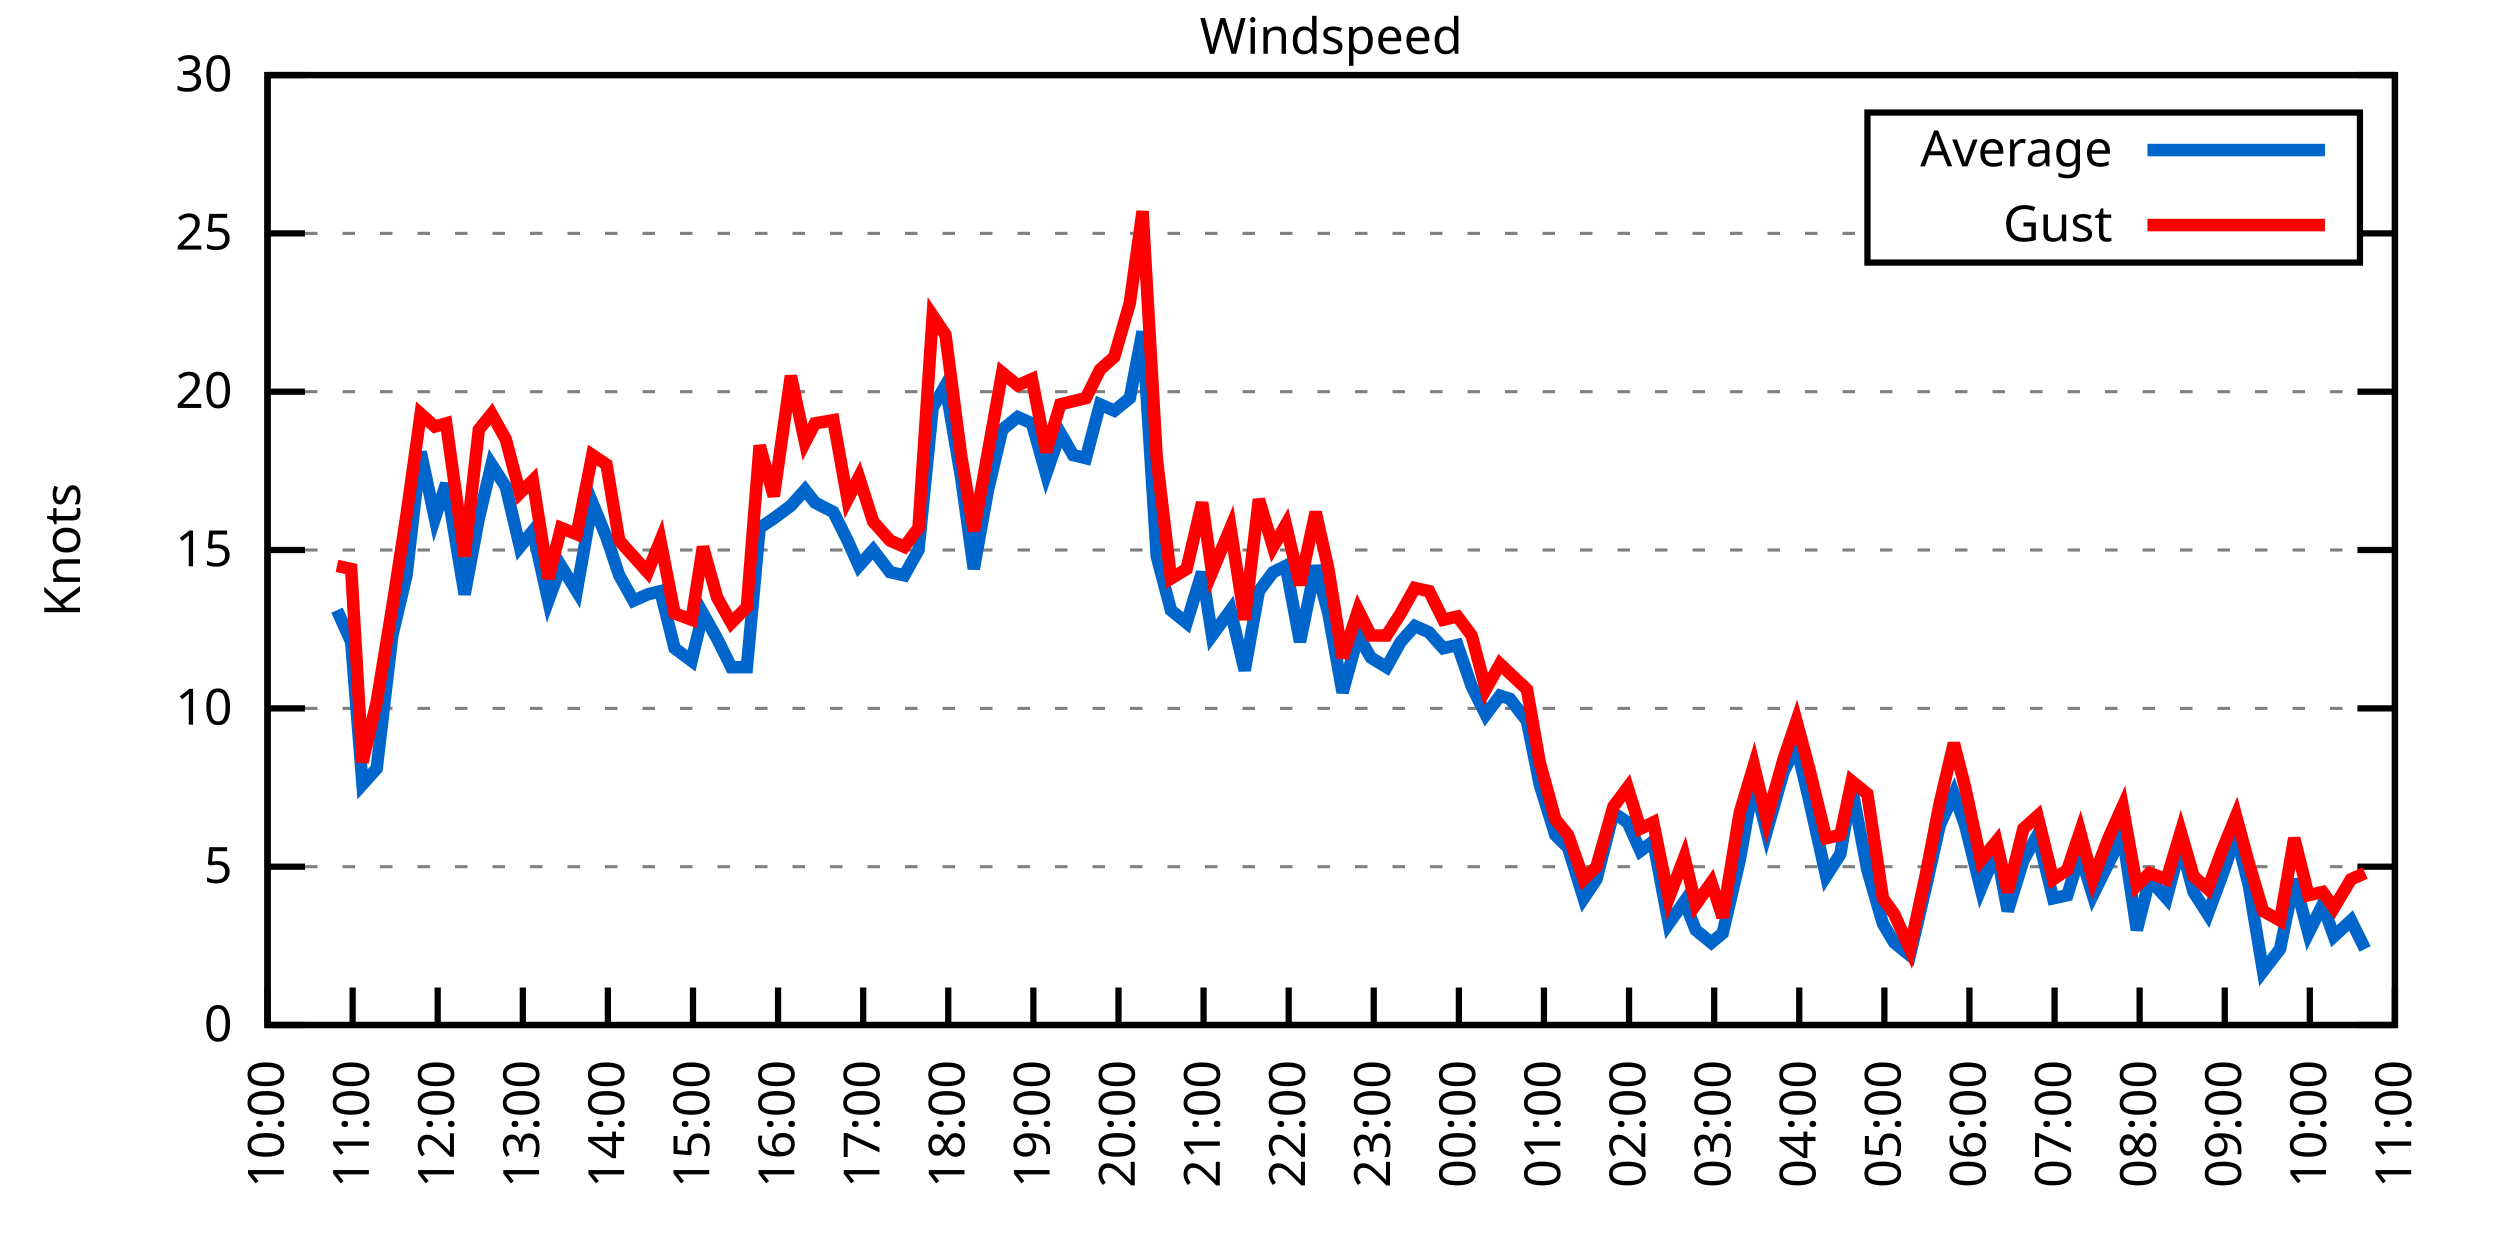
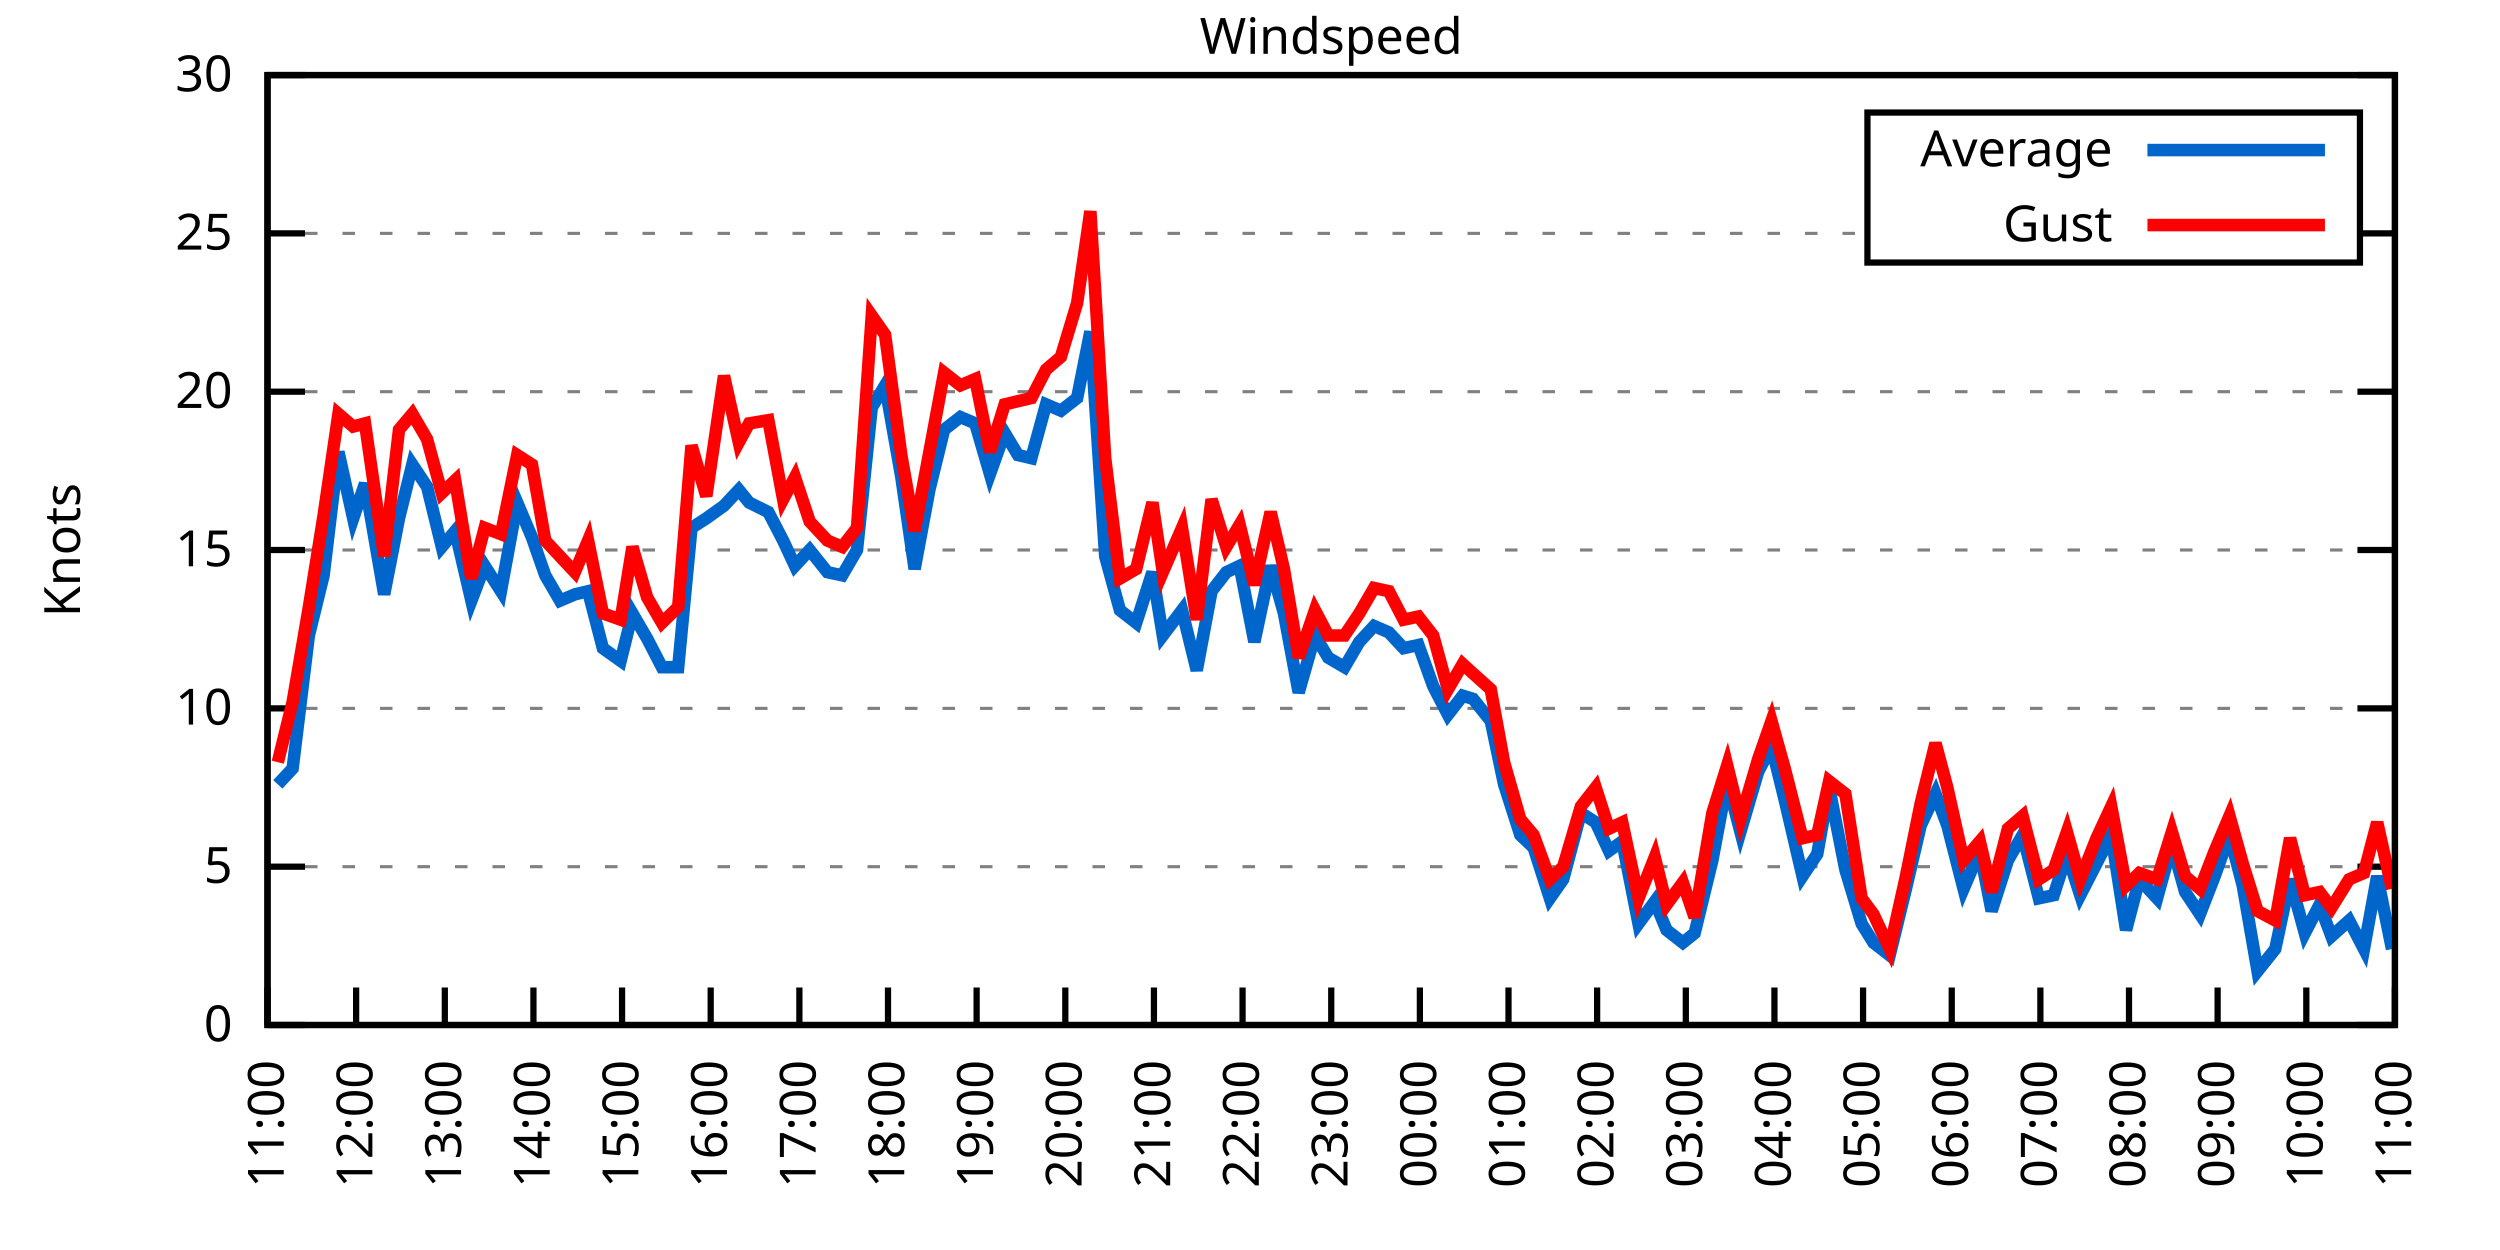
<svg xmlns="http://www.w3.org/2000/svg" xmlns:xlink="http://www.w3.org/1999/xlink" width="400" height="200" viewBox="0 0 400 200">
  <g id="gnuplot_canvas">
    <rect x="0" y="0" width="400" height="200" fill="none" />
    <defs>
      <circle id="gpDot" r="0.5" stroke-width="0.5" stroke="currentColor" />
      <path id="gpPt0" stroke-width="0.333" stroke="currentColor" d="M-1,0 h2 M0,-1 v2" />
      <path id="gpPt1" stroke-width="0.333" stroke="currentColor" d="M-1,-1 L1,1 M1,-1 L-1,1" />
      <path id="gpPt2" stroke-width="0.333" stroke="currentColor" d="M-1,0 L1,0 M0,-1 L0,1 M-1,-1 L1,1 M-1,1 L1,-1" />
      <rect id="gpPt3" stroke-width="0.333" stroke="currentColor" x="-1" y="-1" width="2" height="2" />
      <rect id="gpPt4" stroke-width="0.333" stroke="currentColor" fill="currentColor" x="-1" y="-1" width="2" height="2" />
      <circle id="gpPt5" stroke-width="0.333" stroke="currentColor" cx="0" cy="0" r="1" />
      <use xlink:href="#gpPt5" id="gpPt6" fill="currentColor" stroke="none" />
      <path id="gpPt7" stroke-width="0.333" stroke="currentColor" d="M0,-1.33 L-1.33,0.67 L1.33,0.67 z" />
      <use xlink:href="#gpPt7" id="gpPt8" fill="currentColor" stroke="none" />
      <use xlink:href="#gpPt7" id="gpPt9" stroke="currentColor" transform="rotate(180)" />
      <use xlink:href="#gpPt9" id="gpPt10" fill="currentColor" stroke="none" />
      <use xlink:href="#gpPt3" id="gpPt11" stroke="currentColor" transform="rotate(45)" />
      <use xlink:href="#gpPt11" id="gpPt12" fill="currentColor" stroke="none" />
      <path id="gpPt13" stroke-width="0.333" stroke="currentColor" d="M0,1.330 L1.265,0.411 L0.782,-1.067 L-0.782,-1.076 L-1.265,0.411 z" />
      <use xlink:href="#gpPt13" id="gpPt14" fill="currentColor" stroke="none" />
      <filter id="textbox" filterUnits="objectBoundingBox" x="0" y="0" height="1" width="1">
        <feFlood flood-color="white" flood-opacity="1" result="bgnd" />
        <feComposite in="SourceGraphic" in2="bgnd" operator="atop" />
      </filter>
      <filter id="greybox" filterUnits="objectBoundingBox" x="0" y="0" height="1" width="1">
        <feFlood flood-color="lightgrey" flood-opacity="1" result="grey" />
        <feComposite in="SourceGraphic" in2="grey" operator="atop" />
      </filter>
    </defs>
    <g fill="none" color="white" stroke="currentColor" stroke-width="1.00" stroke-linecap="butt" stroke-linejoin="miter">
</g>
    <g fill="none" color="black" stroke="currentColor" stroke-width="1.00" stroke-linecap="butt" stroke-linejoin="miter">
      <g stroke="none" shape-rendering="crispEdges">
        <polygon fill="rgb(255, 255, 255)" points="42.80,164.00 383.18,164.00 383.18,12.02 42.80,12.02 " />
      </g>
    </g>
    <g fill="none" color="black" stroke="currentColor" stroke-width="1.00" stroke-linecap="butt" stroke-linejoin="miter">
</g>
    <g fill="none" color="black" stroke="black" stroke-width="0.50" stroke-linecap="butt" stroke-linejoin="miter">
</g>
    <g fill="none" color="gray" stroke="currentColor" stroke-width="0.50" stroke-linecap="butt" stroke-linejoin="miter">
      <path stroke="gray" stroke-dasharray="2,4" class="gridline" d="M42.80,164.00 L383.19,164.00  " />
    </g>
    <g fill="none" color="gray" stroke="gray" stroke-width="1.00" stroke-linecap="butt" stroke-linejoin="miter">
</g>
    <g fill="none" color="black" stroke="currentColor" stroke-width="1.00" stroke-linecap="butt" stroke-linejoin="miter">
      <path stroke="black" d="M42.80,164.00 L48.80,164.00 M383.19,164.00 L377.19,164.00  " />
      <g transform="translate(37.20,166.60)" stroke="none" fill="black" font-family="Sans" font-size="8.00" text-anchor="end">
        <text>
          <tspan font-family="Sans"> 0</tspan>
        </text>
      </g>
    </g>
    <g fill="none" color="black" stroke="currentColor" stroke-width="1.00" stroke-linecap="butt" stroke-linejoin="miter">
</g>
    <g fill="none" color="black" stroke="black" stroke-width="0.50" stroke-linecap="butt" stroke-linejoin="miter">
</g>
    <g fill="none" color="gray" stroke="currentColor" stroke-width="0.50" stroke-linecap="butt" stroke-linejoin="miter">
      <path stroke="gray" stroke-dasharray="2,4" class="gridline" d="M42.80,138.67 L383.19,138.67  " />
    </g>
    <g fill="none" color="gray" stroke="gray" stroke-width="1.00" stroke-linecap="butt" stroke-linejoin="miter">
</g>
    <g fill="none" color="black" stroke="currentColor" stroke-width="1.00" stroke-linecap="butt" stroke-linejoin="miter">
      <path stroke="black" d="M42.80,138.67 L48.80,138.67 M383.19,138.67 L377.19,138.67  " />
      <g transform="translate(37.20,141.27)" stroke="none" fill="black" font-family="Sans" font-size="8.00" text-anchor="end">
        <text>
          <tspan font-family="Sans"> 5</tspan>
        </text>
      </g>
    </g>
    <g fill="none" color="black" stroke="currentColor" stroke-width="1.00" stroke-linecap="butt" stroke-linejoin="miter">
</g>
    <g fill="none" color="black" stroke="black" stroke-width="0.50" stroke-linecap="butt" stroke-linejoin="miter">
</g>
    <g fill="none" color="gray" stroke="currentColor" stroke-width="0.50" stroke-linecap="butt" stroke-linejoin="miter">
      <path stroke="gray" stroke-dasharray="2,4" class="gridline" d="M42.80,113.34 L383.19,113.34  " />
    </g>
    <g fill="none" color="gray" stroke="gray" stroke-width="1.00" stroke-linecap="butt" stroke-linejoin="miter">
</g>
    <g fill="none" color="black" stroke="currentColor" stroke-width="1.00" stroke-linecap="butt" stroke-linejoin="miter">
      <path stroke="black" d="M42.80,113.34 L48.80,113.34 M383.19,113.34 L377.19,113.34  " />
      <g transform="translate(37.20,115.94)" stroke="none" fill="black" font-family="Sans" font-size="8.00" text-anchor="end">
        <text>
          <tspan font-family="Sans"> 10</tspan>
        </text>
      </g>
    </g>
    <g fill="none" color="black" stroke="currentColor" stroke-width="1.00" stroke-linecap="butt" stroke-linejoin="miter">
</g>
    <g fill="none" color="black" stroke="black" stroke-width="0.50" stroke-linecap="butt" stroke-linejoin="miter">
</g>
    <g fill="none" color="gray" stroke="currentColor" stroke-width="0.50" stroke-linecap="butt" stroke-linejoin="miter">
      <path stroke="gray" stroke-dasharray="2,4" class="gridline" d="M42.80,88.00 L383.19,88.00  " />
    </g>
    <g fill="none" color="gray" stroke="gray" stroke-width="1.00" stroke-linecap="butt" stroke-linejoin="miter">
</g>
    <g fill="none" color="black" stroke="currentColor" stroke-width="1.00" stroke-linecap="butt" stroke-linejoin="miter">
      <path stroke="black" d="M42.80,88.00 L48.80,88.00 M383.19,88.00 L377.19,88.00  " />
      <g transform="translate(37.20,90.60)" stroke="none" fill="black" font-family="Sans" font-size="8.00" text-anchor="end">
        <text>
          <tspan font-family="Sans"> 15</tspan>
        </text>
      </g>
    </g>
    <g fill="none" color="black" stroke="currentColor" stroke-width="1.00" stroke-linecap="butt" stroke-linejoin="miter">
</g>
    <g fill="none" color="black" stroke="black" stroke-width="0.50" stroke-linecap="butt" stroke-linejoin="miter">
</g>
    <g fill="none" color="gray" stroke="currentColor" stroke-width="0.50" stroke-linecap="butt" stroke-linejoin="miter">
      <path stroke="gray" stroke-dasharray="2,4" class="gridline" d="M42.80,62.67 L383.19,62.67  " />
    </g>
    <g fill="none" color="gray" stroke="gray" stroke-width="1.00" stroke-linecap="butt" stroke-linejoin="miter">
</g>
    <g fill="none" color="black" stroke="currentColor" stroke-width="1.00" stroke-linecap="butt" stroke-linejoin="miter">
      <path stroke="black" d="M42.80,62.67 L48.80,62.67 M383.19,62.67 L377.19,62.67  " />
      <g transform="translate(37.20,65.27)" stroke="none" fill="black" font-family="Sans" font-size="8.00" text-anchor="end">
        <text>
          <tspan font-family="Sans"> 20</tspan>
        </text>
      </g>
    </g>
    <g fill="none" color="black" stroke="currentColor" stroke-width="1.00" stroke-linecap="butt" stroke-linejoin="miter">
</g>
    <g fill="none" color="black" stroke="black" stroke-width="0.50" stroke-linecap="butt" stroke-linejoin="miter">
</g>
    <g fill="none" color="gray" stroke="currentColor" stroke-width="0.50" stroke-linecap="butt" stroke-linejoin="miter">
      <path stroke="gray" stroke-dasharray="2,4" class="gridline" d="M42.80,37.34 L298.79,37.34 M377.59,37.34 L383.19,37.34  " />
    </g>
    <g fill="none" color="gray" stroke="gray" stroke-width="1.00" stroke-linecap="butt" stroke-linejoin="miter">
</g>
    <g fill="none" color="black" stroke="currentColor" stroke-width="1.00" stroke-linecap="butt" stroke-linejoin="miter">
      <path stroke="black" d="M42.80,37.34 L48.80,37.34 M383.19,37.34 L377.19,37.34  " />
      <g transform="translate(37.20,39.94)" stroke="none" fill="black" font-family="Sans" font-size="8.00" text-anchor="end">
        <text>
          <tspan font-family="Sans"> 25</tspan>
        </text>
      </g>
    </g>
    <g fill="none" color="black" stroke="currentColor" stroke-width="1.00" stroke-linecap="butt" stroke-linejoin="miter">
</g>
    <g fill="none" color="black" stroke="black" stroke-width="0.50" stroke-linecap="butt" stroke-linejoin="miter">
</g>
    <g fill="none" color="gray" stroke="currentColor" stroke-width="0.50" stroke-linecap="butt" stroke-linejoin="miter">
      <path stroke="gray" stroke-dasharray="2,4" class="gridline" d="M42.80,12.01 L383.19,12.01  " />
    </g>
    <g fill="none" color="gray" stroke="gray" stroke-width="1.00" stroke-linecap="butt" stroke-linejoin="miter">
</g>
    <g fill="none" color="black" stroke="currentColor" stroke-width="1.00" stroke-linecap="butt" stroke-linejoin="miter">
      <path stroke="black" d="M42.80,12.01 L48.80,12.01 M383.19,12.01 L377.19,12.01  " />
      <g transform="translate(37.20,14.61)" stroke="none" fill="black" font-family="Sans" font-size="8.00" text-anchor="end">
        <text>
          <tspan font-family="Sans"> 30</tspan>
        </text>
      </g>
    </g>
    <g fill="none" color="black" stroke="currentColor" stroke-width="1.00" stroke-linecap="butt" stroke-linejoin="miter">
      <path stroke="black" d="M42.80,164.00 L42.80,158.00  " />
      <g transform="translate(45.40,169.60) rotate(270.00)" stroke="none" fill="black" font-family="Sans" font-size="8.00" text-anchor="end">
        <text>
-           <tspan font-family="Sans">10:00</tspan>
-         </text>
-       </g>
-     </g>
-     <g fill="none" color="black" stroke="currentColor" stroke-width="1.00" stroke-linecap="butt" stroke-linejoin="miter">
-       <path stroke="black" d="M56.42,164.00 L56.42,158.00  " />
-       <g transform="translate(59.02,169.60) rotate(270.00)" stroke="none" fill="black" font-family="Sans" font-size="8.00" text-anchor="end">
-         <text>
          <tspan font-family="Sans">11:00</tspan>
        </text>
      </g>
    </g>
    <g fill="none" color="black" stroke="currentColor" stroke-width="1.00" stroke-linecap="butt" stroke-linejoin="miter">
-       <path stroke="black" d="M70.03,164.00 L70.03,158.00  " />
-       <g transform="translate(72.63,169.60) rotate(270.00)" stroke="none" fill="black" font-family="Sans" font-size="8.00" text-anchor="end">
+       <path stroke="black" d="M56.98,164.00 L56.98,158.00  " />
+       <g transform="translate(59.58,169.60) rotate(270.00)" stroke="none" fill="black" font-family="Sans" font-size="8.00" text-anchor="end">
        <text>
          <tspan font-family="Sans">12:00</tspan>
        </text>
      </g>
    </g>
    <g fill="none" color="black" stroke="currentColor" stroke-width="1.00" stroke-linecap="butt" stroke-linejoin="miter">
-       <path stroke="black" d="M83.65,164.00 L83.65,158.00  " />
-       <g transform="translate(86.25,169.60) rotate(270.00)" stroke="none" fill="black" font-family="Sans" font-size="8.00" text-anchor="end">
+       <path stroke="black" d="M71.17,164.00 L71.17,158.00  " />
+       <g transform="translate(73.77,169.60) rotate(270.00)" stroke="none" fill="black" font-family="Sans" font-size="8.00" text-anchor="end">
        <text>
          <tspan font-family="Sans">13:00</tspan>
        </text>
      </g>
    </g>
    <g fill="none" color="black" stroke="currentColor" stroke-width="1.00" stroke-linecap="butt" stroke-linejoin="miter">
-       <path stroke="black" d="M97.26,164.00 L97.26,158.00  " />
-       <g transform="translate(99.86,169.60) rotate(270.00)" stroke="none" fill="black" font-family="Sans" font-size="8.00" text-anchor="end">
+       <path stroke="black" d="M85.35,164.00 L85.35,158.00  " />
+       <g transform="translate(87.95,169.60) rotate(270.00)" stroke="none" fill="black" font-family="Sans" font-size="8.00" text-anchor="end">
        <text>
          <tspan font-family="Sans">14:00</tspan>
        </text>
      </g>
    </g>
    <g fill="none" color="black" stroke="currentColor" stroke-width="1.00" stroke-linecap="butt" stroke-linejoin="miter">
-       <path stroke="black" d="M110.88,164.00 L110.88,158.00  " />
-       <g transform="translate(113.48,169.60) rotate(270.00)" stroke="none" fill="black" font-family="Sans" font-size="8.00" text-anchor="end">
+       <path stroke="black" d="M99.53,164.00 L99.53,158.00  " />
+       <g transform="translate(102.13,169.60) rotate(270.00)" stroke="none" fill="black" font-family="Sans" font-size="8.00" text-anchor="end">
        <text>
          <tspan font-family="Sans">15:00</tspan>
        </text>
      </g>
    </g>
    <g fill="none" color="black" stroke="currentColor" stroke-width="1.00" stroke-linecap="butt" stroke-linejoin="miter">
-       <path stroke="black" d="M124.49,164.00 L124.49,158.00  " />
-       <g transform="translate(127.09,169.60) rotate(270.00)" stroke="none" fill="black" font-family="Sans" font-size="8.00" text-anchor="end">
+       <path stroke="black" d="M113.71,164.00 L113.71,158.00  " />
+       <g transform="translate(116.31,169.60) rotate(270.00)" stroke="none" fill="black" font-family="Sans" font-size="8.00" text-anchor="end">
        <text>
          <tspan font-family="Sans">16:00</tspan>
        </text>
      </g>
    </g>
    <g fill="none" color="black" stroke="currentColor" stroke-width="1.00" stroke-linecap="butt" stroke-linejoin="miter">
-       <path stroke="black" d="M138.11,164.00 L138.11,158.00  " />
-       <g transform="translate(140.71,169.60) rotate(270.00)" stroke="none" fill="black" font-family="Sans" font-size="8.00" text-anchor="end">
+       <path stroke="black" d="M127.90,164.00 L127.90,158.00  " />
+       <g transform="translate(130.50,169.60) rotate(270.00)" stroke="none" fill="black" font-family="Sans" font-size="8.00" text-anchor="end">
        <text>
          <tspan font-family="Sans">17:00</tspan>
        </text>
      </g>
    </g>
    <g fill="none" color="black" stroke="currentColor" stroke-width="1.00" stroke-linecap="butt" stroke-linejoin="miter">
-       <path stroke="black" d="M151.72,164.00 L151.72,158.00  " />
-       <g transform="translate(154.32,169.60) rotate(270.00)" stroke="none" fill="black" font-family="Sans" font-size="8.00" text-anchor="end">
+       <path stroke="black" d="M142.08,164.00 L142.08,158.00  " />
+       <g transform="translate(144.68,169.60) rotate(270.00)" stroke="none" fill="black" font-family="Sans" font-size="8.00" text-anchor="end">
        <text>
          <tspan font-family="Sans">18:00</tspan>
        </text>
      </g>
    </g>
    <g fill="none" color="black" stroke="currentColor" stroke-width="1.00" stroke-linecap="butt" stroke-linejoin="miter">
-       <path stroke="black" d="M165.34,164.00 L165.34,158.00  " />
-       <g transform="translate(167.94,169.60) rotate(270.00)" stroke="none" fill="black" font-family="Sans" font-size="8.00" text-anchor="end">
+       <path stroke="black" d="M156.26,164.00 L156.26,158.00  " />
+       <g transform="translate(158.86,169.60) rotate(270.00)" stroke="none" fill="black" font-family="Sans" font-size="8.00" text-anchor="end">
        <text>
          <tspan font-family="Sans">19:00</tspan>
        </text>
      </g>
    </g>
    <g fill="none" color="black" stroke="currentColor" stroke-width="1.00" stroke-linecap="butt" stroke-linejoin="miter">
-       <path stroke="black" d="M178.96,164.00 L178.96,158.00  " />
-       <g transform="translate(181.56,169.60) rotate(270.00)" stroke="none" fill="black" font-family="Sans" font-size="8.00" text-anchor="end">
+       <path stroke="black" d="M170.45,164.00 L170.45,158.00  " />
+       <g transform="translate(173.05,169.60) rotate(270.00)" stroke="none" fill="black" font-family="Sans" font-size="8.00" text-anchor="end">
        <text>
          <tspan font-family="Sans">20:00</tspan>
        </text>
      </g>
    </g>
    <g fill="none" color="black" stroke="currentColor" stroke-width="1.00" stroke-linecap="butt" stroke-linejoin="miter">
-       <path stroke="black" d="M192.57,164.00 L192.57,158.00  " />
-       <g transform="translate(195.17,169.60) rotate(270.00)" stroke="none" fill="black" font-family="Sans" font-size="8.00" text-anchor="end">
+       <path stroke="black" d="M184.63,164.00 L184.63,158.00  " />
+       <g transform="translate(187.23,169.60) rotate(270.00)" stroke="none" fill="black" font-family="Sans" font-size="8.00" text-anchor="end">
        <text>
          <tspan font-family="Sans">21:00</tspan>
        </text>
      </g>
    </g>
    <g fill="none" color="black" stroke="currentColor" stroke-width="1.00" stroke-linecap="butt" stroke-linejoin="miter">
-       <path stroke="black" d="M206.19,164.00 L206.19,158.00  " />
-       <g transform="translate(208.79,169.60) rotate(270.00)" stroke="none" fill="black" font-family="Sans" font-size="8.00" text-anchor="end">
+       <path stroke="black" d="M198.81,164.00 L198.81,158.00  " />
+       <g transform="translate(201.41,169.60) rotate(270.00)" stroke="none" fill="black" font-family="Sans" font-size="8.00" text-anchor="end">
        <text>
          <tspan font-family="Sans">22:00</tspan>
        </text>
      </g>
    </g>
    <g fill="none" color="black" stroke="currentColor" stroke-width="1.00" stroke-linecap="butt" stroke-linejoin="miter">
-       <path stroke="black" d="M219.80,164.00 L219.80,158.00  " />
-       <g transform="translate(222.40,169.60) rotate(270.00)" stroke="none" fill="black" font-family="Sans" font-size="8.00" text-anchor="end">
+       <path stroke="black" d="M213.00,164.00 L213.00,158.00  " />
+       <g transform="translate(215.60,169.60) rotate(270.00)" stroke="none" fill="black" font-family="Sans" font-size="8.00" text-anchor="end">
        <text>
          <tspan font-family="Sans">23:00</tspan>
        </text>
      </g>
    </g>
    <g fill="none" color="black" stroke="currentColor" stroke-width="1.00" stroke-linecap="butt" stroke-linejoin="miter">
-       <path stroke="black" d="M233.42,164.00 L233.42,158.00  " />
-       <g transform="translate(236.02,169.60) rotate(270.00)" stroke="none" fill="black" font-family="Sans" font-size="8.00" text-anchor="end">
+       <path stroke="black" d="M227.18,164.00 L227.18,158.00  " />
+       <g transform="translate(229.78,169.60) rotate(270.00)" stroke="none" fill="black" font-family="Sans" font-size="8.00" text-anchor="end">
        <text>
          <tspan font-family="Sans">00:00</tspan>
        </text>
      </g>
    </g>
    <g fill="none" color="black" stroke="currentColor" stroke-width="1.00" stroke-linecap="butt" stroke-linejoin="miter">
-       <path stroke="black" d="M247.03,164.00 L247.03,158.00  " />
-       <g transform="translate(249.63,169.60) rotate(270.00)" stroke="none" fill="black" font-family="Sans" font-size="8.00" text-anchor="end">
+       <path stroke="black" d="M241.36,164.00 L241.36,158.00  " />
+       <g transform="translate(243.96,169.60) rotate(270.00)" stroke="none" fill="black" font-family="Sans" font-size="8.00" text-anchor="end">
        <text>
          <tspan font-family="Sans">01:00</tspan>
        </text>
      </g>
    </g>
    <g fill="none" color="black" stroke="currentColor" stroke-width="1.00" stroke-linecap="butt" stroke-linejoin="miter">
-       <path stroke="black" d="M260.65,164.00 L260.65,158.00  " />
-       <g transform="translate(263.25,169.60) rotate(270.00)" stroke="none" fill="black" font-family="Sans" font-size="8.00" text-anchor="end">
+       <path stroke="black" d="M255.54,164.00 L255.54,158.00  " />
+       <g transform="translate(258.14,169.60) rotate(270.00)" stroke="none" fill="black" font-family="Sans" font-size="8.00" text-anchor="end">
        <text>
          <tspan font-family="Sans">02:00</tspan>
        </text>
      </g>
    </g>
    <g fill="none" color="black" stroke="currentColor" stroke-width="1.00" stroke-linecap="butt" stroke-linejoin="miter">
-       <path stroke="black" d="M274.27,164.00 L274.27,158.00  " />
-       <g transform="translate(276.87,169.60) rotate(270.00)" stroke="none" fill="black" font-family="Sans" font-size="8.00" text-anchor="end">
+       <path stroke="black" d="M269.73,164.00 L269.73,158.00  " />
+       <g transform="translate(272.33,169.60) rotate(270.00)" stroke="none" fill="black" font-family="Sans" font-size="8.00" text-anchor="end">
        <text>
          <tspan font-family="Sans">03:00</tspan>
        </text>
      </g>
    </g>
    <g fill="none" color="black" stroke="currentColor" stroke-width="1.00" stroke-linecap="butt" stroke-linejoin="miter">
-       <path stroke="black" d="M287.88,164.00 L287.88,158.00  " />
-       <g transform="translate(290.48,169.60) rotate(270.00)" stroke="none" fill="black" font-family="Sans" font-size="8.00" text-anchor="end">
+       <path stroke="black" d="M283.91,164.00 L283.91,158.00  " />
+       <g transform="translate(286.51,169.60) rotate(270.00)" stroke="none" fill="black" font-family="Sans" font-size="8.00" text-anchor="end">
        <text>
          <tspan font-family="Sans">04:00</tspan>
        </text>
      </g>
    </g>
    <g fill="none" color="black" stroke="currentColor" stroke-width="1.00" stroke-linecap="butt" stroke-linejoin="miter">
-       <path stroke="black" d="M301.50,164.00 L301.50,158.00  " />
-       <g transform="translate(304.10,169.60) rotate(270.00)" stroke="none" fill="black" font-family="Sans" font-size="8.00" text-anchor="end">
+       <path stroke="black" d="M298.09,164.00 L298.09,158.00  " />
+       <g transform="translate(300.69,169.60) rotate(270.00)" stroke="none" fill="black" font-family="Sans" font-size="8.00" text-anchor="end">
        <text>
          <tspan font-family="Sans">05:00</tspan>
        </text>
      </g>
    </g>
    <g fill="none" color="black" stroke="currentColor" stroke-width="1.00" stroke-linecap="butt" stroke-linejoin="miter">
-       <path stroke="black" d="M315.11,164.00 L315.11,158.00  " />
-       <g transform="translate(317.71,169.60) rotate(270.00)" stroke="none" fill="black" font-family="Sans" font-size="8.00" text-anchor="end">
+       <path stroke="black" d="M312.28,164.00 L312.28,158.00  " />
+       <g transform="translate(314.88,169.60) rotate(270.00)" stroke="none" fill="black" font-family="Sans" font-size="8.00" text-anchor="end">
        <text>
          <tspan font-family="Sans">06:00</tspan>
        </text>
      </g>
    </g>
    <g fill="none" color="black" stroke="currentColor" stroke-width="1.00" stroke-linecap="butt" stroke-linejoin="miter">
-       <path stroke="black" d="M328.73,164.00 L328.73,158.00  " />
-       <g transform="translate(331.33,169.60) rotate(270.00)" stroke="none" fill="black" font-family="Sans" font-size="8.00" text-anchor="end">
+       <path stroke="black" d="M326.46,164.00 L326.46,158.00  " />
+       <g transform="translate(329.06,169.60) rotate(270.00)" stroke="none" fill="black" font-family="Sans" font-size="8.00" text-anchor="end">
        <text>
          <tspan font-family="Sans">07:00</tspan>
        </text>
      </g>
    </g>
    <g fill="none" color="black" stroke="currentColor" stroke-width="1.00" stroke-linecap="butt" stroke-linejoin="miter">
-       <path stroke="black" d="M342.34,164.00 L342.34,158.00  " />
-       <g transform="translate(344.94,169.60) rotate(270.00)" stroke="none" fill="black" font-family="Sans" font-size="8.00" text-anchor="end">
+       <path stroke="black" d="M340.64,164.00 L340.64,158.00  " />
+       <g transform="translate(343.24,169.60) rotate(270.00)" stroke="none" fill="black" font-family="Sans" font-size="8.00" text-anchor="end">
        <text>
          <tspan font-family="Sans">08:00</tspan>
        </text>
      </g>
    </g>
    <g fill="none" color="black" stroke="currentColor" stroke-width="1.00" stroke-linecap="butt" stroke-linejoin="miter">
-       <path stroke="black" d="M355.96,164.00 L355.96,158.00  " />
-       <g transform="translate(358.56,169.60) rotate(270.00)" stroke="none" fill="black" font-family="Sans" font-size="8.00" text-anchor="end">
+       <path stroke="black" d="M354.82,164.00 L354.82,158.00  " />
+       <g transform="translate(357.42,169.60) rotate(270.00)" stroke="none" fill="black" font-family="Sans" font-size="8.00" text-anchor="end">
        <text>
          <tspan font-family="Sans">09:00</tspan>
        </text>
      </g>
    </g>
    <g fill="none" color="black" stroke="currentColor" stroke-width="1.00" stroke-linecap="butt" stroke-linejoin="miter">
-       <path stroke="black" d="M369.57,164.00 L369.57,158.00  " />
-       <g transform="translate(372.17,169.60) rotate(270.00)" stroke="none" fill="black" font-family="Sans" font-size="8.00" text-anchor="end">
+       <path stroke="black" d="M369.01,164.00 L369.01,158.00  " />
+       <g transform="translate(371.61,169.60) rotate(270.00)" stroke="none" fill="black" font-family="Sans" font-size="8.00" text-anchor="end">
        <text>
          <tspan font-family="Sans">10:00</tspan>
        </text>
      </g>
    </g>
    <g fill="none" color="black" stroke="currentColor" stroke-width="1.00" stroke-linecap="butt" stroke-linejoin="miter">
      <path stroke="black" d="M383.19,164.00 L383.19,158.00  " />
      <g transform="translate(385.79,169.60) rotate(270.00)" stroke="none" fill="black" font-family="Sans" font-size="8.00" text-anchor="end">
        <text>
          <tspan font-family="Sans">11:00</tspan>
        </text>
      </g>
    </g>
    <g fill="none" color="black" stroke="currentColor" stroke-width="1.00" stroke-linecap="butt" stroke-linejoin="miter">
</g>
    <g fill="none" color="black" stroke="currentColor" stroke-width="1.00" stroke-linecap="butt" stroke-linejoin="miter">
      <path stroke="black" d="M42.80,12.01 L42.80,164.00 L383.19,164.00 L383.19,12.01 L42.80,12.01 Z  " />
    </g>
    <g fill="none" color="black" stroke="currentColor" stroke-width="1.00" stroke-linecap="butt" stroke-linejoin="miter">
</g>
    <g fill="none" color="black" stroke="currentColor" stroke-width="1.00" stroke-linecap="butt" stroke-linejoin="miter">
      <path stroke="black" d="M298.79,42.01 L298.79,18.01 L377.59,18.01 L377.59,42.01 L298.79,42.01 Z  " />
    </g>
    <g id="Windspeed_plot_1">
      <g fill="none" color="white" stroke="black" stroke-width="2.00" stroke-linecap="butt" stroke-linejoin="miter">
</g>
      <g fill="none" color="black" stroke="currentColor" stroke-width="2.00" stroke-linecap="butt" stroke-linejoin="miter">
        <g transform="translate(337.99,26.61)" stroke="none" fill="black" font-family="Sans" font-size="8.00" text-anchor="end">
          <text>
            <tspan font-family="Sans">Average</tspan>
          </text>
        </g>
      </g>
      <g fill="none" color="black" stroke="currentColor" stroke-width="2.00" stroke-linecap="butt" stroke-linejoin="miter">
-         <path stroke="rgb(  0, 102, 204)" d="M343.59,24.01 L371.99,24.01 M53.92,97.63 L56.19,102.70 L58.00,125.50 L60.27,122.96 L62.77,101.68 L65.04,92.06   L67.31,72.30 L69.58,82.94 L71.39,77.37 L74.34,95.10 L76.61,82.94 L78.65,74.33 L80.92,77.87 L83.19,87.50   L85.24,84.97 L87.73,96.11 L89.77,90.54 L92.27,94.59 L94.77,80.41 L97.04,85.98 L99.08,92.06 L101.35,96.11   L103.62,95.10 L105.66,94.59 L107.93,103.71 L110.65,105.74 L112.47,98.14 L114.74,102.19 L117.01,106.75 L119.50,106.75   L121.54,84.46 L123.81,82.94 L126.54,80.91 L128.81,78.38 L130.39,80.41 L133.34,81.93 L135.61,86.49 L137.43,90.54   L139.70,88.00 L142.42,91.55 L144.69,92.06 L146.96,88.00 L149.23,65.21 L151.27,61.66 L153.77,76.35 L155.81,91.04   L158.08,78.38 L160.35,68.75 L162.84,66.73 L165.11,67.74 L167.38,75.85 L169.65,69.26 L171.69,72.81 L173.74,73.31   L176.01,64.70 L178.28,65.71 L180.77,63.69 L182.81,53.05 L185.08,89.02 L187.35,97.63 L189.85,99.66 L192.34,91.55   L193.93,101.68 L196.88,97.63 L199.15,107.26 L201.42,94.59 L203.69,91.55 L205.73,90.54 L208.00,102.70 L210.50,90.54   L212.54,98.14 L214.81,110.80 L217.31,101.68 L219.35,105.23 L221.85,106.75 L224.11,102.70 L226.38,100.16 L228.65,101.18   L230.92,103.71 L233.19,103.20 L235.46,109.79 L237.73,114.35 L240.00,111.31 L241.59,111.82 L244.31,115.36 L246.35,125.50   L248.85,133.60 L250.89,135.63 L253.39,143.73 L255.43,140.69 L258.15,130.06 L260.42,131.58 L262.47,136.14 L264.51,134.62   L267.00,147.79 L269.50,144.24 L271.32,148.80 L273.81,150.83 L275.63,149.31 L278.35,137.66 L280.62,124.99 L282.66,133.10   L285.38,123.47 L287.43,119.42 L289.47,128.03 L292.19,140.19 L294.46,136.64 L296.28,126.00 L298.77,139.17 L301.27,147.79   L303.08,150.83 L305.58,152.85 L308.08,142.21 L310.35,132.08 L312.62,127.02 L314.43,132.08 L316.93,142.21 L319.42,136.14   L321.24,145.76 L323.74,137.66 L326.00,133.60 L328.50,143.73 L330.77,143.23 L332.81,136.64 L334.85,143.23 L337.35,138.16   L339.62,133.60 L341.89,148.80 L343.93,140.69 L346.65,143.73 L348.92,135.12 L350.97,142.72 L353.24,146.27 L355.50,140.19   L357.77,133.60 L359.82,141.71 L362.09,155.39 L364.81,151.84 L367.08,140.69 L369.35,149.31 L371.62,144.75 L373.43,149.81   L376.16,147.28 L378.42,151.84  " />
+         <path stroke="rgb(  0, 102, 204)" d="M343.59,24.01 L371.99,24.01 M44.45,125.50 L46.82,122.96 L49.42,101.68 L51.78,92.06 L54.15,72.30 L56.51,82.94   L58.40,77.37 L61.47,95.10 L63.84,82.94 L65.97,74.33 L68.33,77.87 L70.69,87.50 L72.82,84.97 L75.42,96.11   L77.55,90.54 L80.15,94.59 L82.75,80.41 L85.11,85.98 L87.24,92.06 L89.60,96.11 L91.97,95.10 L94.09,94.59   L96.46,103.71 L99.30,105.74 L101.19,98.14 L103.55,102.19 L105.91,106.75 L108.51,106.75 L110.64,84.46 L113.01,82.94   L115.84,80.91 L118.21,78.38 L119.86,80.41 L122.93,81.93 L125.30,86.49 L127.19,90.54 L129.55,88.00 L132.39,91.55   L134.75,92.06 L137.12,88.00 L139.48,65.21 L141.61,61.66 L144.21,76.35 L146.34,91.04 L148.70,78.38 L151.06,68.75   L153.66,66.73 L156.03,67.74 L158.39,75.85 L160.75,69.26 L162.88,72.81 L165.01,73.31 L167.37,64.70 L169.74,65.71   L172.34,63.69 L174.46,53.05 L176.83,89.02 L179.19,97.63 L181.79,99.66 L184.39,91.55 L186.05,101.68 L189.12,97.63   L191.48,107.26 L193.85,94.59 L196.21,91.55 L198.34,90.54 L200.70,102.70 L203.30,90.54 L205.43,98.14 L207.79,110.80   L210.39,101.68 L212.52,105.23 L215.12,106.75 L217.49,102.70 L219.85,100.16 L222.21,101.18 L224.58,103.71 L226.94,103.20   L229.31,109.79 L231.67,114.35 L234.03,111.31 L235.69,111.82 L238.52,115.36 L240.65,125.50 L243.25,133.60 L245.38,135.63   L247.98,143.73 L250.11,140.69 L252.94,130.06 L255.31,131.58 L257.43,136.14 L259.56,134.62 L262.16,147.79 L264.76,144.24   L266.65,148.80 L269.25,150.83 L271.14,149.31 L273.98,137.66 L276.35,124.99 L278.47,133.10 L281.31,123.47 L283.44,119.42   L285.56,128.03 L288.40,140.19 L290.76,136.64 L292.66,126.00 L295.26,139.17 L297.86,147.79 L299.75,150.83 L302.35,152.85   L304.95,142.21 L307.31,132.08 L309.68,127.02 L311.57,132.08 L314.17,142.21 L316.77,136.14 L318.66,145.76 L321.26,137.66   L323.62,133.60 L326.22,143.73 L328.59,143.23 L330.71,136.64 L332.84,143.23 L335.44,138.16 L337.80,133.60 L340.17,148.80   L342.30,140.69 L345.13,143.73 L347.50,135.12 L349.62,142.72 L351.99,146.27 L354.35,140.19 L356.72,133.60 L358.84,141.71   L361.21,155.39 L364.04,151.84 L366.41,140.69 L368.77,149.31 L371.13,144.75 L373.03,149.81 L375.86,147.28 L378.23,151.84   L380.35,140.19 L382.72,151.84  " />
      </g>
    </g>
    <g id="Windspeed_plot_2">
      <g fill="none" color="black" stroke="currentColor" stroke-width="2.00" stroke-linecap="butt" stroke-linejoin="miter">
        <g transform="translate(337.99,38.61)" stroke="none" fill="black" font-family="Sans" font-size="8.00" text-anchor="end">
          <text>
            <tspan font-family="Sans">Gust</tspan>
          </text>
        </g>
      </g>
      <g fill="none" color="black" stroke="currentColor" stroke-width="2.00" stroke-linecap="butt" stroke-linejoin="miter">
-         <path stroke="rgb(255,   0,   0)" d="M343.59,36.01 L371.99,36.01 M53.92,90.54 L56.19,91.04 L58.00,121.95 L60.27,112.32 L62.77,97.12 L65.04,82.43   L67.31,66.22 L69.58,68.25 L71.39,67.74 L74.34,89.02 L76.61,68.75 L78.65,66.22 L80.92,70.27 L83.19,78.89   L85.24,76.86 L87.73,92.56 L89.77,84.46 L92.27,85.47 L94.77,72.81 L97.04,74.33 L99.08,86.49 L101.35,89.02   L103.62,91.55 L105.66,86.49 L107.93,98.14 L110.65,99.15 L112.47,87.50 L114.74,95.60 L117.01,99.66 L119.50,97.12   L121.54,71.29 L123.81,79.39 L126.54,60.14 L128.81,70.78 L130.39,67.74 L133.34,67.23 L135.61,79.90 L137.43,76.35   L139.70,83.45 L142.42,86.49 L144.69,87.50 L146.96,84.46 L149.23,50.51 L151.27,53.55 L153.77,72.81 L155.81,84.97   L158.08,72.30 L160.35,59.63 L162.84,61.66 L165.11,60.65 L167.38,72.30 L169.65,64.70 L171.69,64.19 L173.74,63.69   L176.01,59.13 L178.28,57.10 L180.77,48.49 L182.81,33.80 L185.08,73.31 L187.35,92.56 L189.85,91.04 L192.34,80.41   L193.93,91.55 L196.88,84.46 L199.15,99.15 L201.42,79.90 L203.69,87.50 L205.73,83.95 L208.00,93.58 L210.50,81.93   L212.54,91.04 L214.81,105.23 L217.31,97.63 L219.35,101.68 L221.85,101.68 L224.11,98.14 L226.38,94.08 L228.65,94.59   L230.92,99.15 L233.19,98.64 L235.46,101.68 L237.73,110.30 L240.00,106.24 L241.59,107.76 L244.31,110.30 L246.35,121.95   L248.85,131.07 L250.89,133.60 L253.39,140.69 L255.43,138.67 L258.15,129.04 L260.42,126.00 L262.47,132.59 L264.51,131.58   L267.00,143.73 L269.50,137.15 L271.32,144.75 L273.81,141.20 L275.63,146.77 L278.35,130.06 L280.62,122.46 L282.66,131.07   L285.38,121.44 L287.43,115.36 L289.47,122.96 L292.19,134.11 L294.46,133.60 L296.28,124.99 L298.77,127.02 L301.27,143.73   L303.08,146.27 L305.58,151.84 L308.08,140.19 L310.35,128.54 L312.62,118.91 L314.43,126.00 L316.93,137.66 L319.42,134.62   L321.24,142.72 L323.74,132.59 L326.00,130.56 L328.50,140.69 L330.77,139.17 L332.81,133.10 L334.85,140.69 L337.35,134.11   L339.62,129.04 L341.89,141.71 L343.93,139.68 L346.65,140.69 L348.92,133.10 L350.97,140.19 L353.24,142.21 L355.50,136.14   L357.77,130.56 L359.82,138.16 L362.09,145.76 L364.81,147.28 L367.08,134.11 L369.35,143.23 L371.62,142.72 L373.43,145.25   L376.16,140.69 L378.42,139.68  " />
+         <path stroke="rgb(255,   0,   0)" d="M343.59,36.01 L371.99,36.01 M44.45,121.95 L46.82,112.32 L49.42,97.12 L51.78,82.43 L54.15,66.22 L56.51,68.25   L58.40,67.74 L61.47,89.02 L63.84,68.75 L65.97,66.22 L68.33,70.27 L70.69,78.89 L72.82,76.86 L75.42,92.56   L77.55,84.46 L80.15,85.47 L82.75,72.81 L85.11,74.33 L87.24,86.49 L89.60,89.02 L91.97,91.55 L94.09,86.49   L96.46,98.14 L99.30,99.15 L101.19,87.50 L103.55,95.60 L105.91,99.66 L108.51,97.12 L110.64,71.29 L113.01,79.39   L115.84,60.14 L118.21,70.78 L119.86,67.74 L122.93,67.23 L125.30,79.90 L127.19,76.35 L129.55,83.45 L132.39,86.49   L134.75,87.50 L137.12,84.46 L139.48,50.51 L141.61,53.55 L144.21,72.81 L146.34,84.97 L148.70,72.30 L151.06,59.63   L153.66,61.66 L156.03,60.65 L158.39,72.30 L160.75,64.70 L162.88,64.19 L165.01,63.69 L167.37,59.13 L169.74,57.10   L172.34,48.49 L174.46,33.80 L176.83,73.31 L179.19,92.56 L181.79,91.04 L184.39,80.41 L186.05,91.55 L189.12,84.46   L191.48,99.15 L193.85,79.90 L196.21,87.50 L198.34,83.95 L200.70,93.58 L203.30,81.93 L205.43,91.04 L207.79,105.23   L210.39,97.63 L212.52,101.68 L215.12,101.68 L217.49,98.14 L219.85,94.08 L222.21,94.59 L224.58,99.15 L226.94,98.64   L229.31,101.68 L231.67,110.30 L234.03,106.24 L235.69,107.76 L238.52,110.30 L240.65,121.95 L243.25,131.07 L245.38,133.60   L247.98,140.69 L250.11,138.67 L252.94,129.04 L255.31,126.00 L257.43,132.59 L259.56,131.58 L262.16,143.73 L264.76,137.15   L266.65,144.75 L269.25,141.20 L271.14,146.77 L273.98,130.06 L276.35,122.46 L278.47,131.07 L281.31,121.44 L283.44,115.36   L285.56,122.96 L288.40,134.11 L290.76,133.60 L292.66,124.99 L295.26,127.02 L297.86,143.73 L299.75,146.27 L302.35,151.84   L304.95,140.19 L307.31,128.54 L309.68,118.91 L311.57,126.00 L314.17,137.66 L316.77,134.62 L318.66,142.72 L321.26,132.59   L323.62,130.56 L326.22,140.69 L328.59,139.17 L330.71,133.10 L332.84,140.69 L335.44,134.11 L337.80,129.04 L340.17,141.71   L342.30,139.68 L345.13,140.69 L347.50,133.10 L349.62,140.19 L351.99,142.21 L354.35,136.14 L356.72,130.56 L358.84,138.16   L361.21,145.76 L364.04,147.28 L366.41,134.11 L368.77,143.23 L371.13,142.72 L373.03,145.25 L375.86,140.69 L378.23,139.68   L380.35,131.58 L382.72,142.21  " />
      </g>
    </g>
    <g fill="none" color="black" stroke="currentColor" stroke-width="2.00" stroke-linecap="butt" stroke-linejoin="miter">
</g>
    <g fill="none" color="black" stroke="black" stroke-width="1.00" stroke-linecap="butt" stroke-linejoin="miter">
</g>
    <g fill="none" color="black" stroke="currentColor" stroke-width="1.00" stroke-linecap="butt" stroke-linejoin="miter">
      <path stroke="black" d="M42.80,12.01 L42.80,164.00 L383.19,164.00 L383.19,12.01 L42.80,12.01 Z  " />
      <g transform="translate(12.80,88.01) rotate(270.00)" stroke="none" fill="black" font-family="Sans" font-size="8.00" text-anchor="middle">
        <text>
          <tspan font-family="Sans">Knots</tspan>
        </text>
      </g>
    </g>
    <g fill="none" color="black" stroke="currentColor" stroke-width="1.00" stroke-linecap="butt" stroke-linejoin="miter">
</g>
    <g fill="none" color="black" stroke="currentColor" stroke-width="1.00" stroke-linecap="butt" stroke-linejoin="miter">
      <g transform="translate(212.99,8.61)" stroke="none" fill="black" font-family="Sans" font-size="8.00" text-anchor="middle">
        <text>
          <tspan font-family="Sans">Windspeed</tspan>
        </text>
      </g>
    </g>
    <g fill="none" color="black" stroke="currentColor" stroke-width="1.00" stroke-linecap="butt" stroke-linejoin="miter">
</g>
  </g>
</svg>
